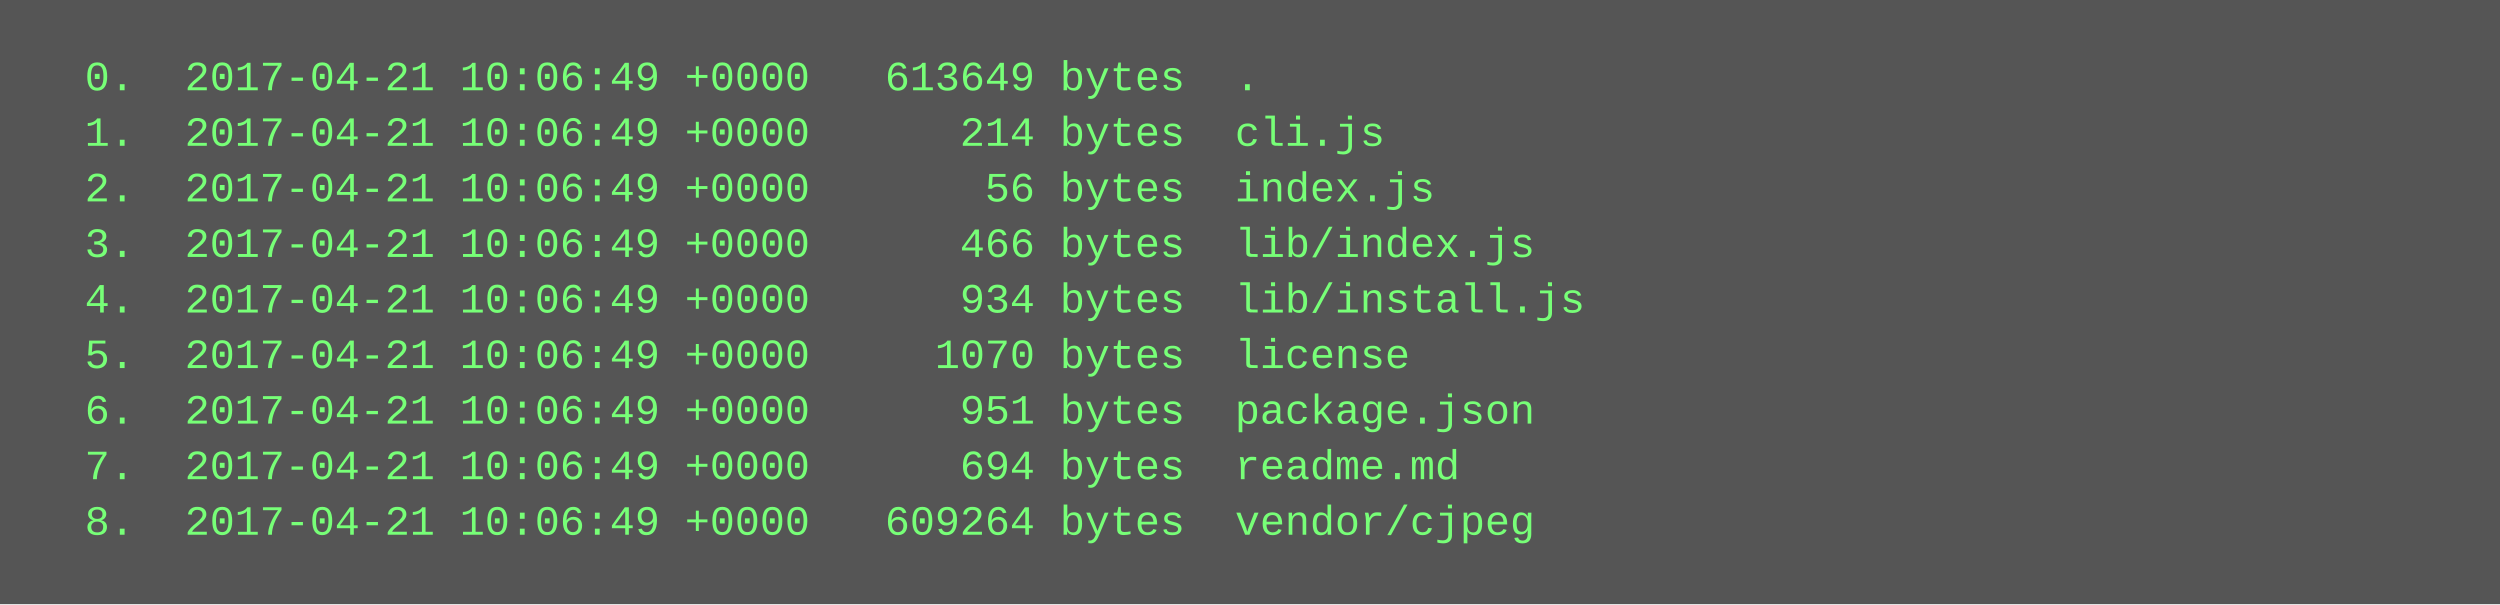
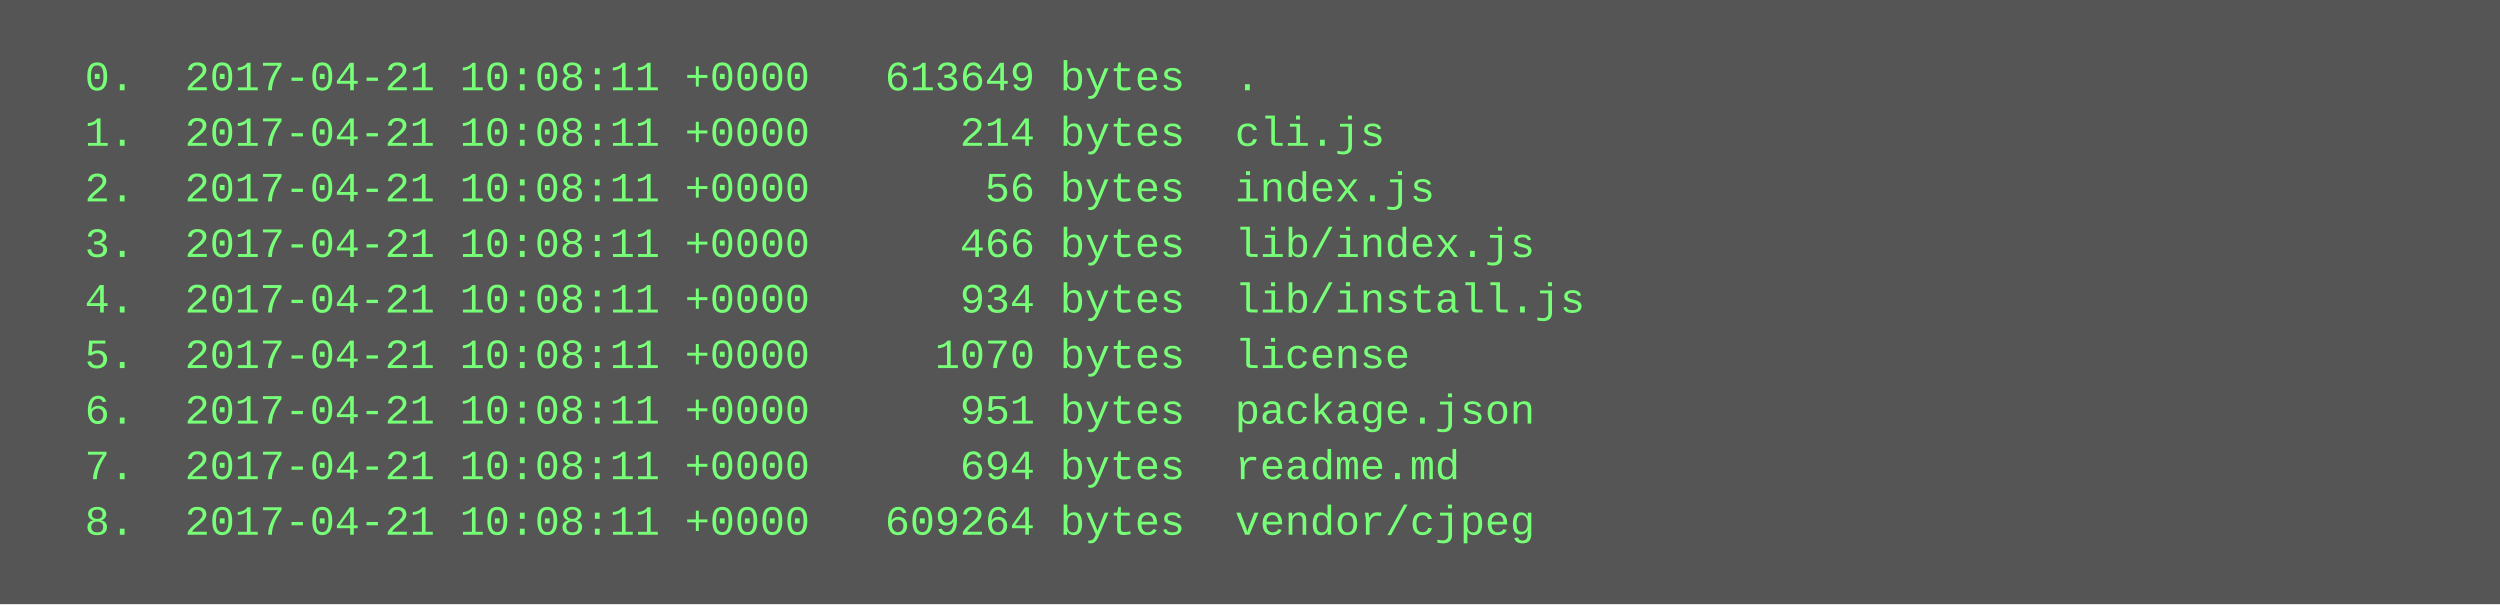
<svg xmlns="http://www.w3.org/2000/svg" height="174" width="720">
  <rect height="174" fill="#555" width="720" />
  <text fill="#7f7" font-family="Courier New" font-size="12" xml:space="preserve">
-     <tspan x="10" y="26">  0.  2017-04-21 10:06:49 +0000   613649 bytes  .</tspan>
-     <tspan x="10" y="42">  1.  2017-04-21 10:06:49 +0000      214 bytes  cli.js</tspan>
-     <tspan x="10" y="58">  2.  2017-04-21 10:06:49 +0000       56 bytes  index.js</tspan>
-     <tspan x="10" y="74">  3.  2017-04-21 10:06:49 +0000      466 bytes  lib/index.js</tspan>
-     <tspan x="10" y="90">  4.  2017-04-21 10:06:49 +0000      934 bytes  lib/install.js</tspan>
-     <tspan x="10" y="106">  5.  2017-04-21 10:06:49 +0000     1070 bytes  license</tspan>
-     <tspan x="10" y="122">  6.  2017-04-21 10:06:49 +0000      951 bytes  package.json</tspan>
-     <tspan x="10" y="138">  7.  2017-04-21 10:06:49 +0000      694 bytes  readme.md</tspan>
-     <tspan x="10" y="154">  8.  2017-04-21 10:06:49 +0000   609264 bytes  vendor/cjpeg</tspan>
+     <tspan x="10" y="26">  0.  2017-04-21 10:08:11 +0000   613649 bytes  .</tspan>
+     <tspan x="10" y="42">  1.  2017-04-21 10:08:11 +0000      214 bytes  cli.js</tspan>
+     <tspan x="10" y="58">  2.  2017-04-21 10:08:11 +0000       56 bytes  index.js</tspan>
+     <tspan x="10" y="74">  3.  2017-04-21 10:08:11 +0000      466 bytes  lib/index.js</tspan>
+     <tspan x="10" y="90">  4.  2017-04-21 10:08:11 +0000      934 bytes  lib/install.js</tspan>
+     <tspan x="10" y="106">  5.  2017-04-21 10:08:11 +0000     1070 bytes  license</tspan>
+     <tspan x="10" y="122">  6.  2017-04-21 10:08:11 +0000      951 bytes  package.json</tspan>
+     <tspan x="10" y="138">  7.  2017-04-21 10:08:11 +0000      694 bytes  readme.md</tspan>
+     <tspan x="10" y="154">  8.  2017-04-21 10:08:11 +0000   609264 bytes  vendor/cjpeg</tspan>
  </text>
</svg>
